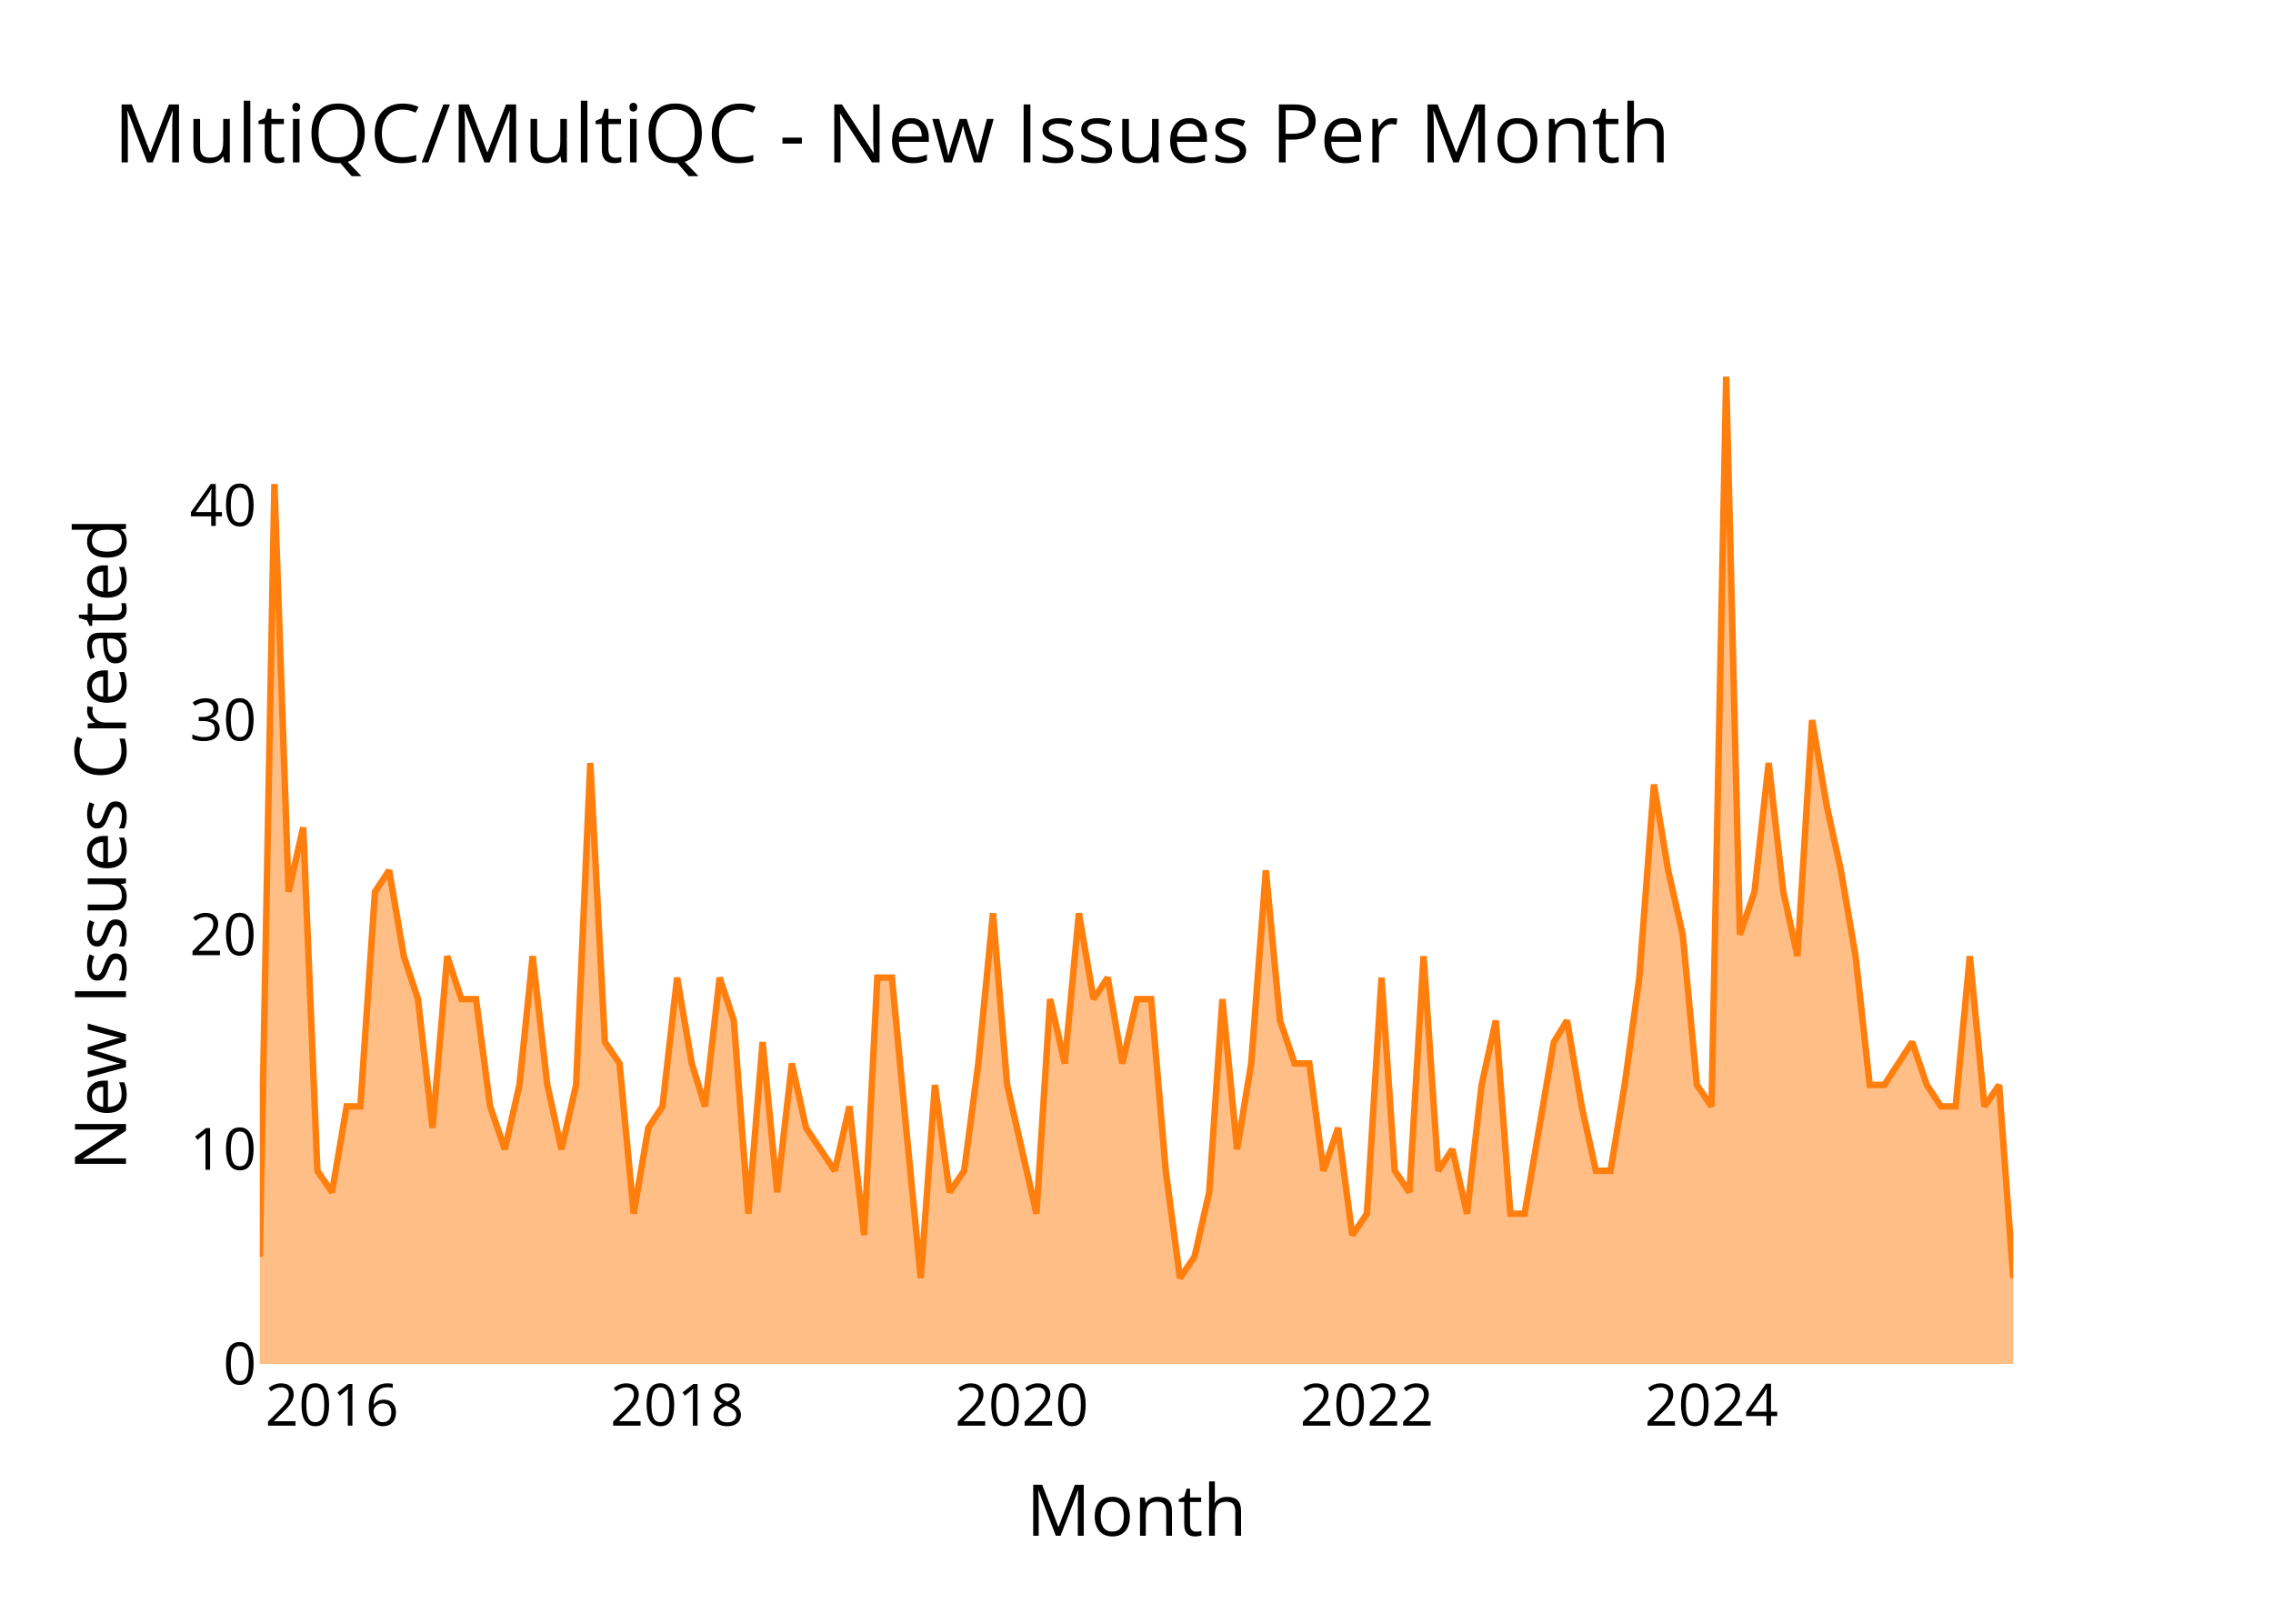
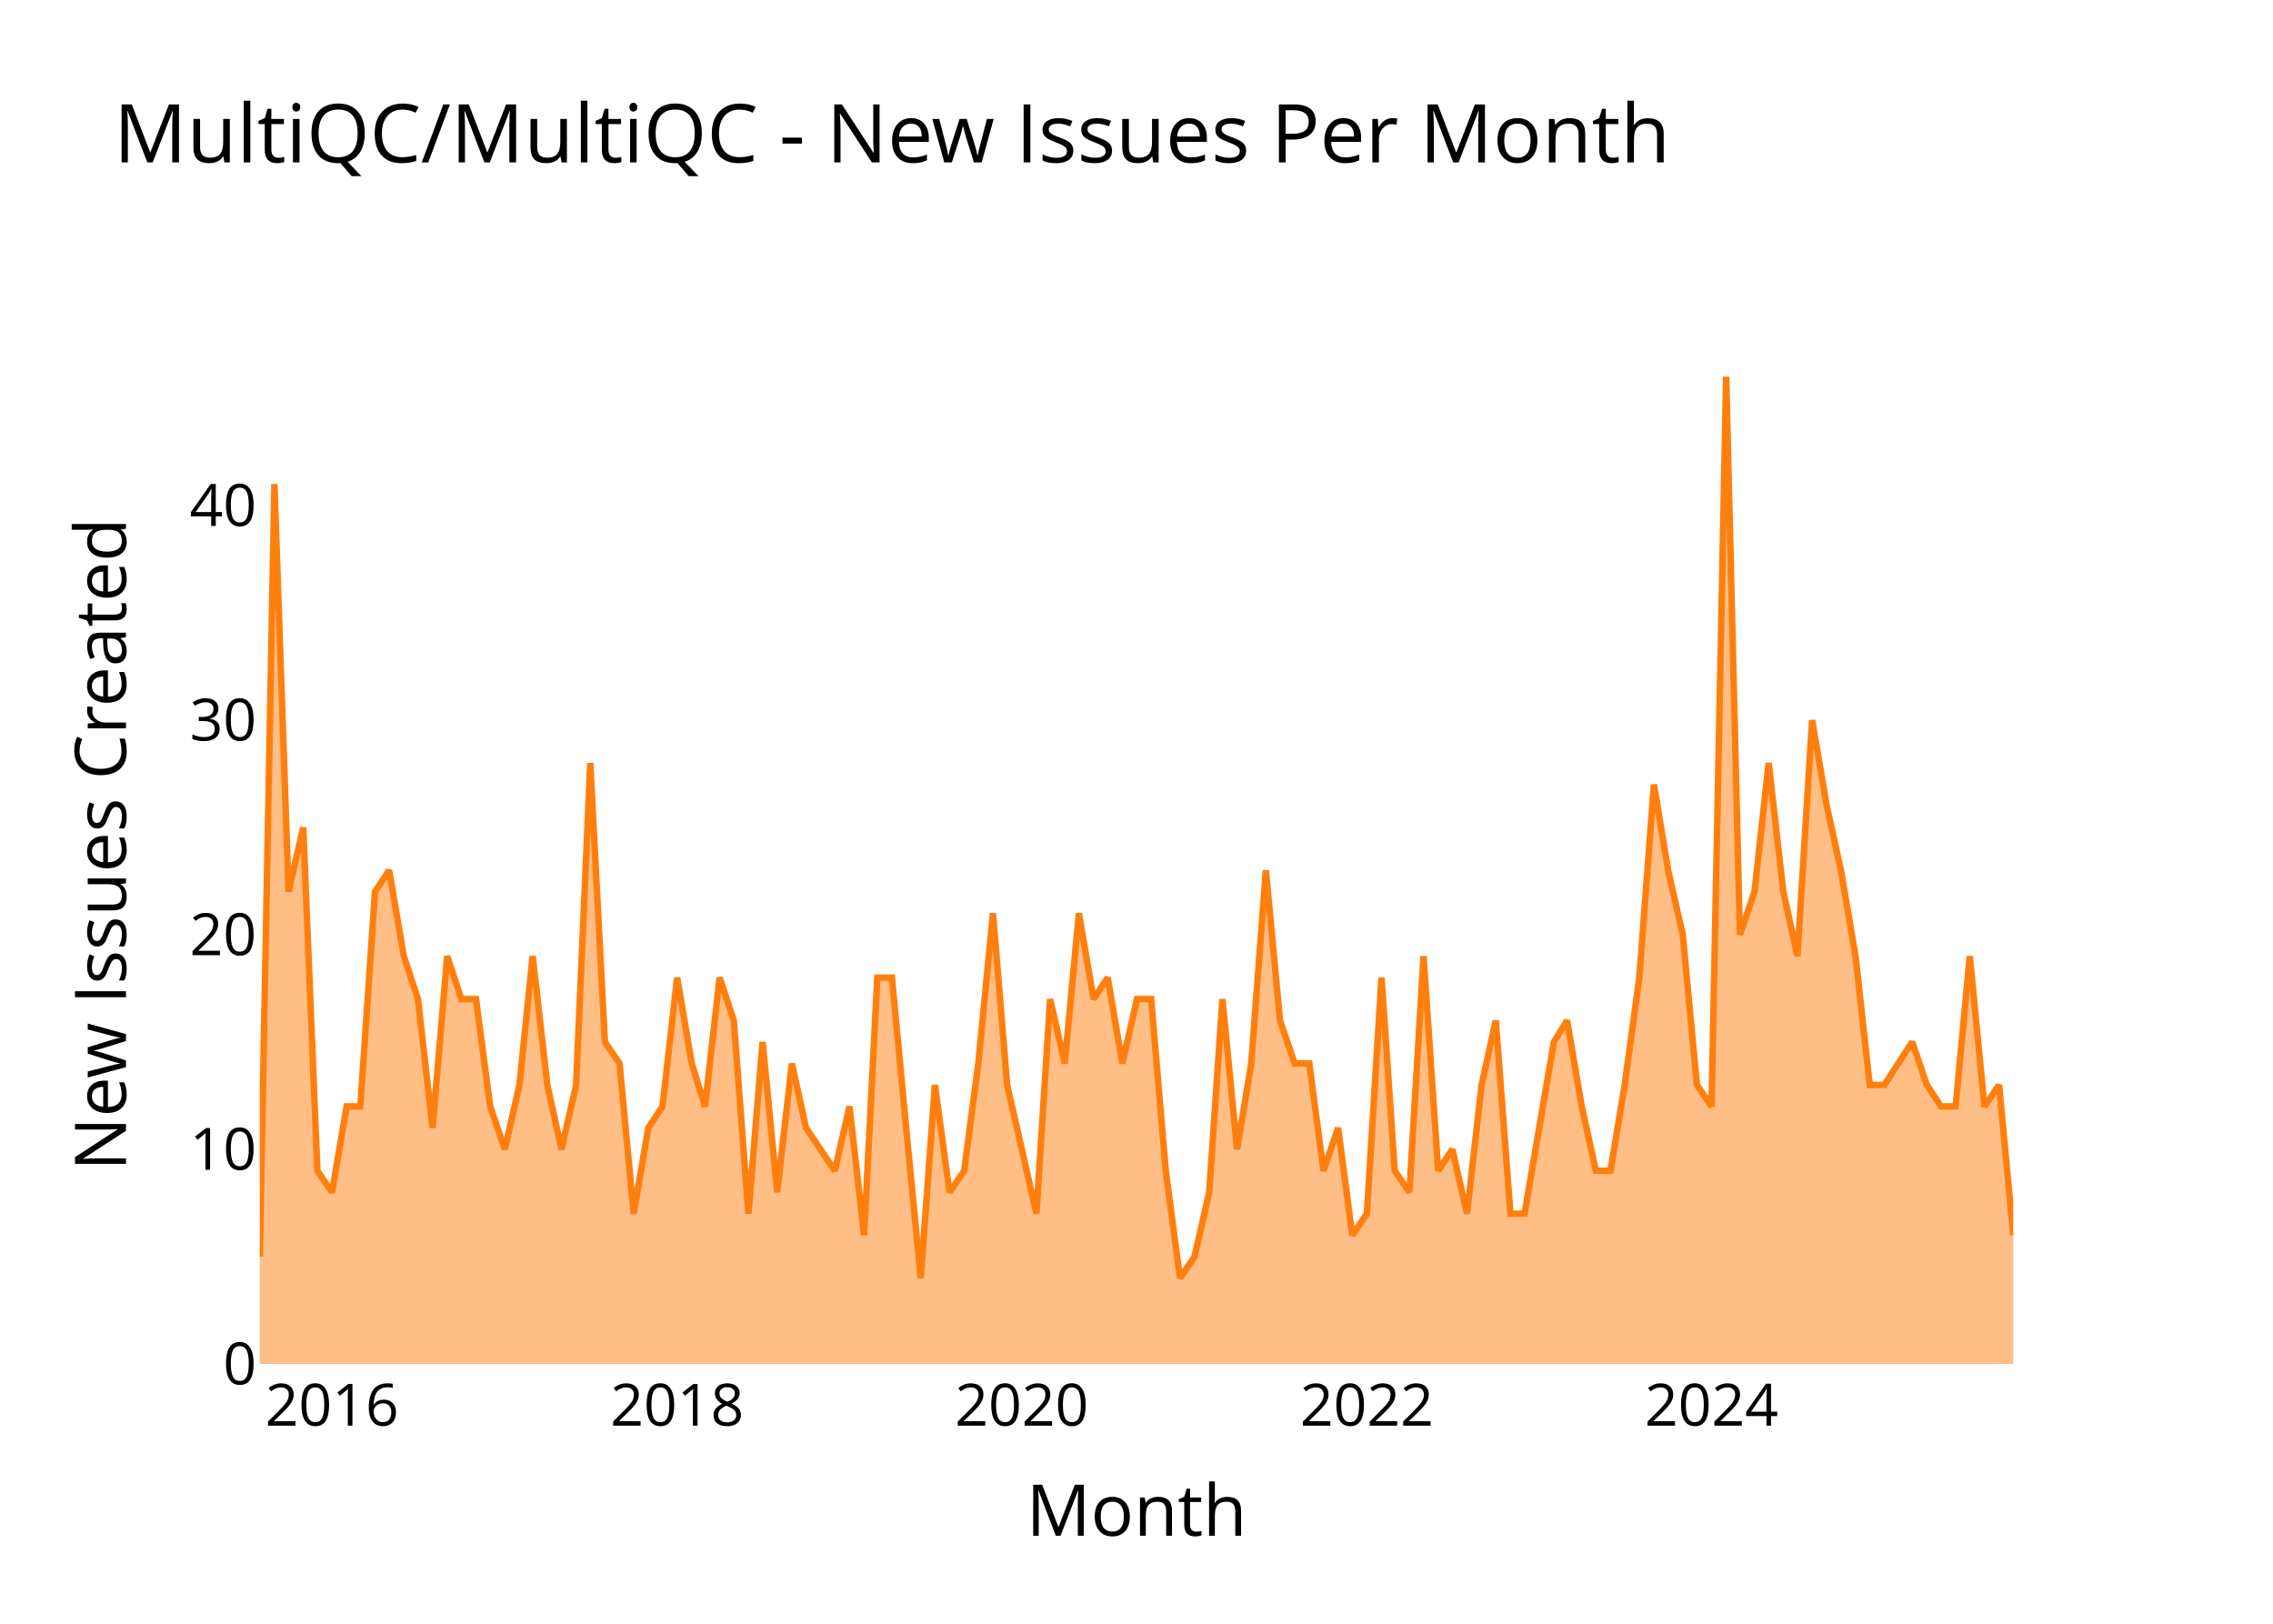
<svg xmlns="http://www.w3.org/2000/svg" class="main-svg" width="700" height="500" style="" viewBox="0 0 700 500">
  <rect x="0" y="0" width="700" height="500" style="fill: rgb(0, 0, 0); fill-opacity: 0;" />
-   <defs id="defs-793e93">
+   <defs id="defs-22f08d">
    <g class="clips">
-       <clipPath id="clip793e93xyplot" class="plotclip">
+       <clipPath id="clip22f08dxyplot" class="plotclip">
        <rect width="540" height="320" />
      </clipPath>
-       <clipPath class="axesclip" id="clip793e93x">
+       <clipPath class="axesclip" id="clip22f08dx">
        <rect x="80" y="0" width="540" height="500" />
      </clipPath>
-       <clipPath class="axesclip" id="clip793e93y">
+       <clipPath class="axesclip" id="clip22f08dy">
        <rect x="0" y="100" width="700" height="320" />
      </clipPath>
-       <clipPath class="axesclip" id="clip793e93xy">
+       <clipPath class="axesclip" id="clip22f08dxy">
        <rect x="80" y="100" width="540" height="320" />
      </clipPath>
    </g>
    <g class="gradients" />
    <g class="patterns" />
  </defs>
  <g class="bglayer">
    <rect class="bg" x="80" y="100" width="540" height="320" style="fill: rgb(0, 0, 0); fill-opacity: 0; stroke-width: 0;" />
  </g>
  <g class="layer-below">
    <g class="imagelayer" />
    <g class="shapelayer" />
  </g>
  <g class="cartesianlayer">
    <g class="subplot xy">
      <g class="layer-subplot">
        <g class="shapelayer" />
        <g class="imagelayer" />
      </g>
      <g class="minor-gridlayer">
        <g class="x" />
        <g class="y" />
      </g>
      <g class="gridlayer">
        <g class="x">
          <path class="xgrid crisp" transform="translate(102.25,0)" d="M0,100v320" style="stroke: rgb(255, 255, 255); stroke-opacity: 1; stroke-width: 1px;" />
          <path class="xgrid crisp" transform="translate(208.53,0)" d="M0,100v320" style="stroke: rgb(255, 255, 255); stroke-opacity: 1; stroke-width: 1px;" />
          <path class="xgrid crisp" transform="translate(314.67,0)" d="M0,100v320" style="stroke: rgb(255, 255, 255); stroke-opacity: 1; stroke-width: 1px;" />
          <path class="xgrid crisp" transform="translate(420.95,0)" d="M0,100v320" style="stroke: rgb(255, 255, 255); stroke-opacity: 1; stroke-width: 1px;" />
          <path class="xgrid crisp" transform="translate(527.09,0)" d="M0,100v320" style="stroke: rgb(255, 255, 255); stroke-opacity: 1; stroke-width: 1px;" />
        </g>
        <g class="y">
          <path class="ygrid crisp" transform="translate(0,353.91)" d="M80,0h540" style="stroke: rgb(255, 255, 255); stroke-opacity: 1; stroke-width: 1px;" />
          <path class="ygrid crisp" transform="translate(0,287.83)" d="M80,0h540" style="stroke: rgb(255, 255, 255); stroke-opacity: 1; stroke-width: 1px;" />
          <path class="ygrid crisp" transform="translate(0,221.74)" d="M80,0h540" style="stroke: rgb(255, 255, 255); stroke-opacity: 1; stroke-width: 1px;" />
          <path class="ygrid crisp" transform="translate(0,155.65)" d="M80,0h540" style="stroke: rgb(255, 255, 255); stroke-opacity: 1; stroke-width: 1px;" />
        </g>
      </g>
      <g class="zerolinelayer">
        <path class="yzl zl crisp" transform="translate(0,420)" d="M80,0h540" style="stroke: rgb(255, 255, 255); stroke-opacity: 1; stroke-width: 2px;" />
      </g>
      <g class="layer-between">
        <g class="shapelayer" />
        <g class="imagelayer" />
      </g>
      <path class="xlines-below" />
      <path class="ylines-below" />
      <g class="overlines-below" />
      <g class="xaxislayer-below" />
      <g class="yaxislayer-below" />
      <g class="overaxes-below" />
      <g class="overplot">
-         <g class="xy" transform="translate(80,100)" clip-path="url(#clip793e93xyplot)">
+         <g class="xy" transform="translate(80,100)" clip-path="url(#clip22f08dxyplot)">
          <g class="scatterlayer mlayer">
-             <g class="trace scatter trace5a5475" style="stroke-miterlimit: 2;">
+             <g class="trace scatter trace2c7d11" style="stroke-miterlimit: 2;">
              <g class="fills">
                <g>
-                   <path class="js-fill" d="M540,320L0,320L0,286.96L4.51,49.04L8.87,174.61L13.38,154.78L17.74,260.52L22.25,267.13L26.75,240.7L30.97,240.7L35.48,174.61L39.84,168L44.35,194.43L48.71,207.65L53.21,247.3L57.72,194.43L62.08,207.65L66.59,207.65L70.95,240.7L75.46,253.91L79.97,234.09L84.04,194.43L88.55,234.09L92.91,253.91L97.42,234.09L101.78,134.96L106.28,220.87L110.79,227.48L115.15,273.74L119.66,247.3L124.02,240.7L128.53,201.04L133.04,227.48L137.11,240.7L141.62,201.04L145.98,214.26L150.48,273.74L154.85,220.87L159.35,267.13L163.86,227.48L168.22,247.3L177.09,260.52L181.6,240.7L186.11,280.35L190.18,201.04L194.68,201.04L199.05,247.3L203.55,293.57L207.92,234.09L212.42,267.13L216.93,260.52L221.29,227.48L225.8,181.22L230.16,234.09L234.67,253.91L239.18,273.74L243.39,207.65L247.9,227.48L252.26,181.22L256.77,207.65L261.13,201.04L265.64,227.48L270.15,207.65L274.51,207.65L279.01,260.52L283.38,293.57L287.88,286.96L292.39,267.13L296.46,207.65L300.97,253.91L305.33,227.48L309.84,168L314.2,214.26L318.71,227.48L323.21,227.48L327.58,260.52L332.08,247.3L336.45,280.35L340.95,273.74L345.46,201.04L349.53,260.52L354.04,267.13L358.4,194.43L362.91,260.52L367.27,253.91L371.78,273.74L376.28,234.09L380.65,214.26L385.15,273.74L389.52,273.74L394.02,247.3L398.53,220.87L402.6,214.26L407.11,240.7L411.47,260.52L415.98,260.52L420.34,234.09L424.85,201.04L429.35,141.57L433.72,168L438.22,187.83L442.58,234.09L447.09,240.7L451.6,16L455.82,187.83L460.32,174.61L464.68,134.96L469.19,174.61L473.55,194.43L478.06,121.74L482.57,148.17L486.93,168L491.44,194.43L495.8,234.09L500.31,234.09L508.89,220.87L513.39,234.09L517.75,240.7L522.26,240.7L526.62,194.43L531.13,240.7L535.64,234.09L540,293.57" style="fill: rgb(255, 127, 14); fill-opacity: 0.5; stroke-width: 0;" />
+                   <path class="js-fill" d="M540,320L0,320L0,286.96L4.51,49.04L8.87,174.61L13.38,154.78L17.74,260.52L22.25,267.13L26.75,240.7L30.97,240.7L35.48,174.61L39.84,168L44.35,194.43L48.71,207.65L53.21,247.3L57.72,194.43L62.08,207.65L66.59,207.65L70.95,240.7L75.46,253.91L79.97,234.09L84.04,194.43L88.55,234.09L92.91,253.91L97.42,234.09L101.78,134.96L106.28,220.87L110.79,227.48L115.15,273.74L119.66,247.3L124.02,240.7L128.53,201.04L133.04,227.48L137.11,240.7L141.62,201.04L145.98,214.26L150.48,273.74L154.85,220.87L159.35,267.13L163.86,227.48L168.22,247.3L177.09,260.52L181.6,240.7L186.11,280.35L190.18,201.04L194.68,201.04L199.05,247.3L203.55,293.57L207.92,234.09L212.42,267.13L216.93,260.52L221.29,227.48L225.8,181.22L230.16,234.09L234.67,253.91L239.18,273.74L243.39,207.65L247.9,227.48L252.26,181.22L256.77,207.65L261.13,201.04L265.64,227.48L270.15,207.65L274.51,207.65L279.01,260.52L283.38,293.57L287.88,286.96L292.39,267.13L296.46,207.65L300.97,253.91L305.33,227.48L309.84,168L314.2,214.26L318.71,227.48L323.21,227.48L327.58,260.52L332.08,247.3L336.45,280.35L340.95,273.74L345.46,201.04L349.53,260.52L354.04,267.13L358.4,194.43L362.91,260.52L367.27,253.91L371.78,273.74L376.28,234.09L380.65,214.26L385.15,273.74L389.52,273.74L394.02,247.3L398.53,220.87L402.6,214.26L407.11,240.7L411.47,260.52L415.98,260.52L420.34,234.09L424.85,201.04L429.35,141.57L433.72,168L438.22,187.83L442.58,234.09L447.09,240.7L451.6,16L455.82,187.83L460.32,174.61L464.68,134.96L469.19,174.61L473.55,194.43L478.06,121.74L482.57,148.17L486.93,168L491.44,194.43L495.8,234.09L500.31,234.09L508.89,220.87L513.39,234.09L517.75,240.7L522.26,240.7L526.62,194.43L531.13,240.7L535.64,234.09L540,280.35" style="fill: rgb(255, 127, 14); fill-opacity: 0.5; stroke-width: 0;" />
                </g>
              </g>
              <g class="errorbars" />
              <g class="lines">
-                 <path class="js-line" d="M0,286.96L4.51,49.04L8.87,174.61L13.38,154.78L17.74,260.52L22.25,267.13L26.75,240.7L30.97,240.7L35.48,174.61L39.84,168L44.35,194.43L48.71,207.65L53.21,247.3L57.72,194.43L62.08,207.65L66.59,207.65L70.95,240.7L75.46,253.91L79.97,234.09L84.04,194.43L88.55,234.09L92.91,253.91L97.42,234.09L101.78,134.96L106.28,220.87L110.79,227.48L115.15,273.74L119.66,247.3L124.02,240.7L128.53,201.04L133.04,227.48L137.11,240.7L141.62,201.04L145.98,214.26L150.48,273.74L154.85,220.87L159.35,267.13L163.86,227.48L168.22,247.3L177.09,260.52L181.6,240.7L186.11,280.35L190.18,201.04L194.68,201.04L199.05,247.3L203.55,293.57L207.92,234.09L212.42,267.13L216.93,260.52L221.29,227.48L225.8,181.22L230.16,234.09L234.67,253.91L239.18,273.74L243.39,207.65L247.9,227.48L252.26,181.22L256.77,207.65L261.13,201.04L265.64,227.48L270.15,207.65L274.51,207.65L279.01,260.52L283.38,293.57L287.88,286.96L292.39,267.13L296.46,207.65L300.97,253.91L305.33,227.48L309.84,168L314.2,214.26L318.71,227.48L323.21,227.48L327.58,260.52L332.08,247.3L336.45,280.35L340.95,273.74L345.46,201.04L349.53,260.52L354.04,267.13L358.4,194.43L362.91,260.52L367.27,253.91L371.78,273.74L376.28,234.09L380.65,214.26L385.15,273.74L389.52,273.74L394.02,247.3L398.53,220.87L402.6,214.26L407.11,240.7L411.47,260.52L415.98,260.52L420.34,234.09L424.85,201.04L429.35,141.57L433.72,168L438.22,187.83L442.58,234.09L447.09,240.7L451.6,16L455.82,187.83L460.32,174.61L464.68,134.96L469.19,174.61L473.55,194.43L478.06,121.74L482.57,148.17L486.93,168L491.44,194.43L495.8,234.09L500.31,234.09L508.89,220.87L513.39,234.09L517.75,240.7L522.26,240.7L526.62,194.43L531.13,240.7L535.64,234.09L540,293.57" style="vector-effect: none; fill: none; stroke: rgb(255, 127, 14); stroke-opacity: 1; stroke-width: 2px; opacity: 1;" />
+                 <path class="js-line" d="M0,286.96L4.51,49.04L8.87,174.61L13.38,154.78L17.74,260.52L22.25,267.13L26.75,240.7L30.97,240.7L35.48,174.61L39.84,168L44.35,194.43L48.71,207.65L53.21,247.3L57.72,194.43L62.08,207.65L66.59,207.65L70.95,240.7L75.46,253.91L79.97,234.09L84.04,194.43L88.55,234.09L92.91,253.91L97.42,234.09L101.78,134.96L106.28,220.87L110.79,227.48L115.15,273.74L119.66,247.3L124.02,240.7L128.53,201.04L133.04,227.48L137.11,240.7L141.62,201.04L145.98,214.26L150.48,273.74L154.85,220.87L159.35,267.13L163.86,227.48L168.22,247.3L177.09,260.52L181.6,240.7L186.11,280.35L190.18,201.04L194.68,201.04L199.05,247.3L203.55,293.57L207.92,234.09L212.42,267.13L216.93,260.52L221.29,227.48L225.8,181.22L230.16,234.09L234.67,253.91L239.18,273.74L243.39,207.65L247.9,227.48L252.26,181.22L256.77,207.65L261.13,201.04L265.64,227.48L270.15,207.65L274.51,207.65L279.01,260.52L283.38,293.57L287.88,286.96L292.39,267.13L296.46,207.65L300.97,253.91L305.33,227.48L309.84,168L314.2,214.26L318.71,227.48L323.21,227.48L327.58,260.52L332.08,247.3L336.45,280.35L340.95,273.74L345.46,201.04L349.53,260.52L354.04,267.13L358.4,194.43L362.91,260.52L367.27,253.91L371.78,273.74L376.28,234.09L380.65,214.26L385.15,273.74L389.52,273.74L394.02,247.3L398.53,220.87L402.6,214.26L407.11,240.7L411.47,260.52L415.98,260.52L420.34,234.09L424.85,201.04L429.35,141.57L433.72,168L438.22,187.83L442.58,234.09L447.09,240.7L451.6,16L455.82,187.83L460.32,174.61L464.68,134.96L469.19,174.61L473.55,194.43L478.06,121.74L482.57,148.17L486.93,168L491.44,194.43L495.8,234.09L500.31,234.09L508.89,220.87L513.39,234.09L517.75,240.7L522.26,240.7L526.62,194.43L531.13,240.7L535.64,234.09L540,280.35" style="vector-effect: none; fill: none; stroke: rgb(255, 127, 14); stroke-opacity: 1; stroke-width: 2px; opacity: 1;" />
              </g>
              <g class="points" />
              <g class="text" />
            </g>
          </g>
        </g>
      </g>
      <g class="zerolinelayer-above" />
      <path class="xlines-above crisp" d="M0,0" style="fill: none;" />
      <path class="ylines-above crisp" d="M0,0" style="fill: none;" />
      <g class="overlines-above" />
      <g class="xaxislayer-above">
        <g class="xtick">
          <text text-anchor="middle" x="0" y="439" transform="translate(102.25,0)" style="font-family: 'Open Sans'; font-size: 18px; fill: rgb(0, 0, 0); fill-opacity: 1; white-space: pre;">2016</text>
        </g>
        <g class="xtick">
          <text text-anchor="middle" x="0" y="439" style="font-family: 'Open Sans'; font-size: 18px; fill: rgb(0, 0, 0); fill-opacity: 1; white-space: pre;" transform="translate(208.53,0)">2018</text>
        </g>
        <g class="xtick">
          <text text-anchor="middle" x="0" y="439" style="font-family: 'Open Sans'; font-size: 18px; fill: rgb(0, 0, 0); fill-opacity: 1; white-space: pre;" transform="translate(314.67,0)">2020</text>
        </g>
        <g class="xtick">
          <text text-anchor="middle" x="0" y="439" style="font-family: 'Open Sans'; font-size: 18px; fill: rgb(0, 0, 0); fill-opacity: 1; white-space: pre;" transform="translate(420.95,0)">2022</text>
        </g>
        <g class="xtick">
          <text text-anchor="middle" x="0" y="439" style="font-family: 'Open Sans'; font-size: 18px; fill: rgb(0, 0, 0); fill-opacity: 1; white-space: pre;" transform="translate(527.09,0)">2024</text>
        </g>
      </g>
      <g class="yaxislayer-above">
        <g class="ytick">
          <text text-anchor="end" x="79" y="6.3" transform="translate(0,420)" style="font-family: 'Open Sans'; font-size: 18px; fill: rgb(0, 0, 0); fill-opacity: 1; white-space: pre;">0</text>
        </g>
        <g class="ytick">
          <text text-anchor="end" x="79" y="6.3" style="font-family: 'Open Sans'; font-size: 18px; fill: rgb(0, 0, 0); fill-opacity: 1; white-space: pre;" transform="translate(0,353.91)">10</text>
        </g>
        <g class="ytick">
          <text text-anchor="end" x="79" y="6.3" style="font-family: 'Open Sans'; font-size: 18px; fill: rgb(0, 0, 0); fill-opacity: 1; white-space: pre;" transform="translate(0,287.83)">20</text>
        </g>
        <g class="ytick">
          <text text-anchor="end" x="79" y="6.3" style="font-family: 'Open Sans'; font-size: 18px; fill: rgb(0, 0, 0); fill-opacity: 1; white-space: pre;" transform="translate(0,221.74)">30</text>
        </g>
        <g class="ytick">
          <text text-anchor="end" x="79" y="6.3" style="font-family: 'Open Sans'; font-size: 18px; fill: rgb(0, 0, 0); fill-opacity: 1; white-space: pre;" transform="translate(0,155.65)">40</text>
        </g>
      </g>
      <g class="overaxes-above" />
    </g>
  </g>
  <g class="polarlayer" />
  <g class="smithlayer" />
  <g class="ternarylayer" />
  <g class="geolayer" />
  <g class="funnelarealayer" />
  <g class="pielayer" />
  <g class="iciclelayer" />
  <g class="treemaplayer" />
  <g class="sunburstlayer" />
  <g class="glimages" />
-   <defs id="topdefs-793e93">
+   <defs id="topdefs-22f08d">
    <g class="clips" />
  </defs>
  <g class="layer-above">
    <g class="imagelayer" />
    <g class="shapelayer" />
  </g>
  <g class="infolayer">
    <g class="g-gtitle">
      <text class="gtitle" x="35" y="50" text-anchor="start" dy="0em" style="opacity: 1; font-family: 'Open Sans'; font-size: 25px; fill: rgb(0, 0, 0); fill-opacity: 1; white-space: pre;">MultiQC/MultiQC - New Issues Per Month</text>
    </g>
    <g class="g-xtitle">
      <text class="xtitle" x="350" y="472.9" text-anchor="middle" style="opacity: 1; font-family: 'Open Sans'; font-size: 22px; fill: rgb(0, 0, 0); fill-opacity: 1; white-space: pre;">Month</text>
    </g>
    <g class="g-ytitle">
      <text class="ytitle" transform="rotate(-90,38.8,260)" x="38.8" y="260" text-anchor="middle" style="opacity: 1; font-family: 'Open Sans'; font-size: 22px; fill: rgb(0, 0, 0); fill-opacity: 1; white-space: pre;">New Issues Created</text>
    </g>
  </g>
</svg>
